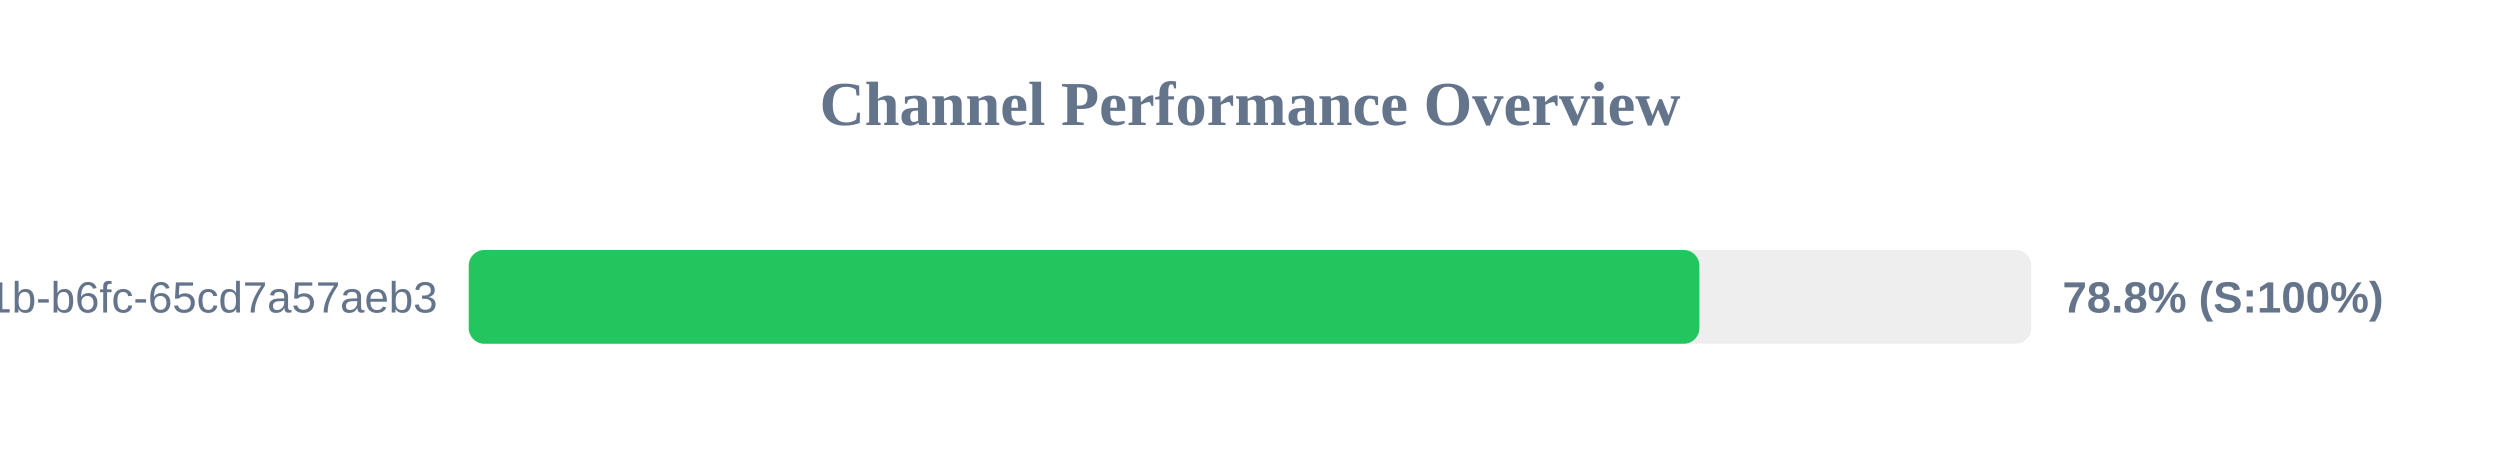
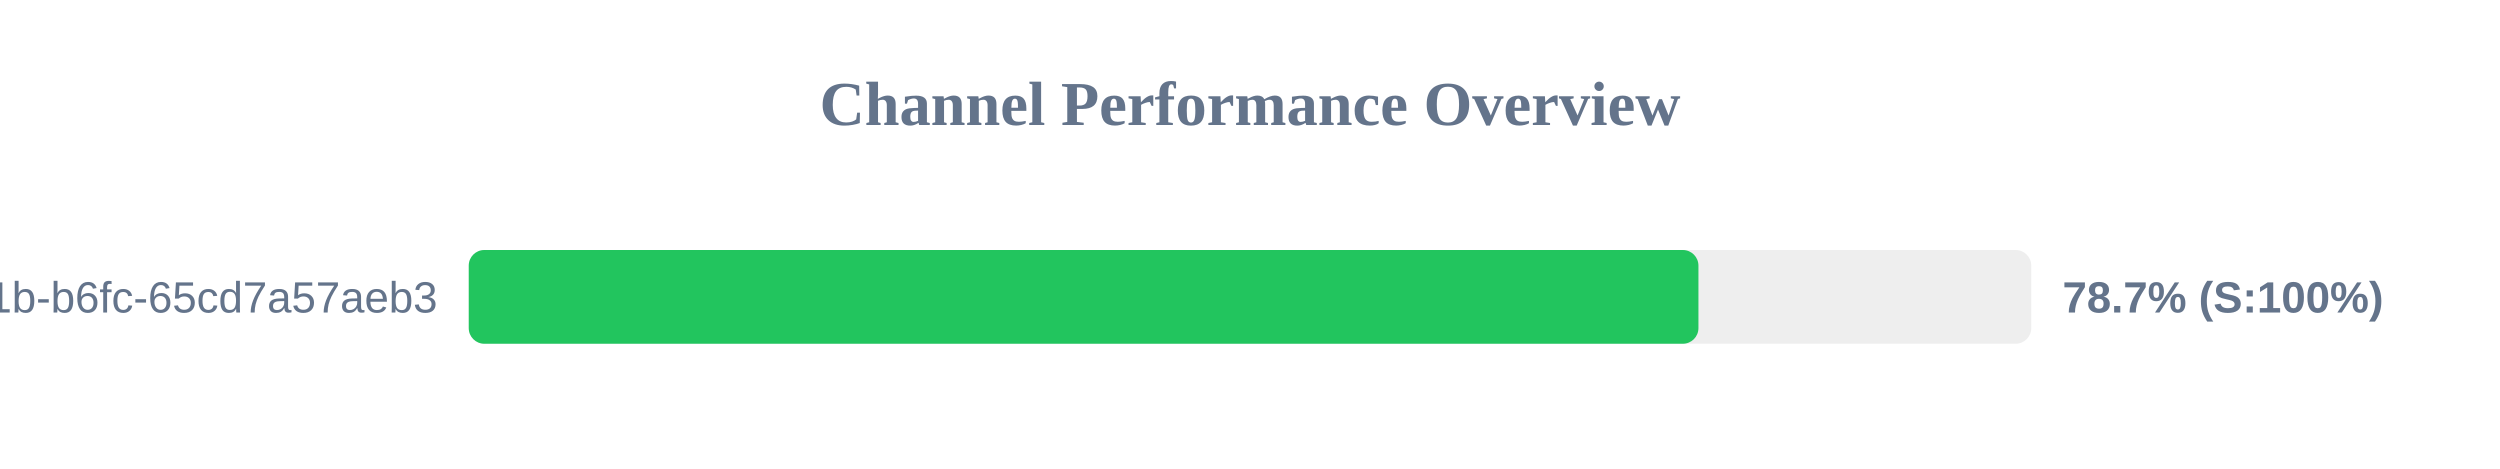
<svg xmlns="http://www.w3.org/2000/svg" width="800" height="150" version="1.1">
  <style>
        .row { font: 14px Arial; fill: #64748b; }
        .score { font: bold 14px Arial; fill: #64748b; }
    </style>
  <text x="400" y="40" text-anchor="middle" font-size="20px" font-weight="bold" fill="#64748b">Channel Performance Overview</text>
  <rect x="150" y="80" width="500" height="30" fill="#eee" rx="5" />
-   <rect x="150" y="80" width="393.8" height="30" fill="#22c55e" rx="5" />
+   <rect x="150" y="80" width="393.5" height="30" fill="#22c55e" rx="5" />
  <text x="140" y="100" text-anchor="end" class="row">?uuid=9c859345-959f-491b-b6fc-65cd7a57aeb3</text>
-   <text x="660" y="100" text-anchor="start" class="score">78.8% (S:100%)</text>
+   <text x="660" y="100" text-anchor="start" class="score">78.7% (S:100%)</text>
</svg>
